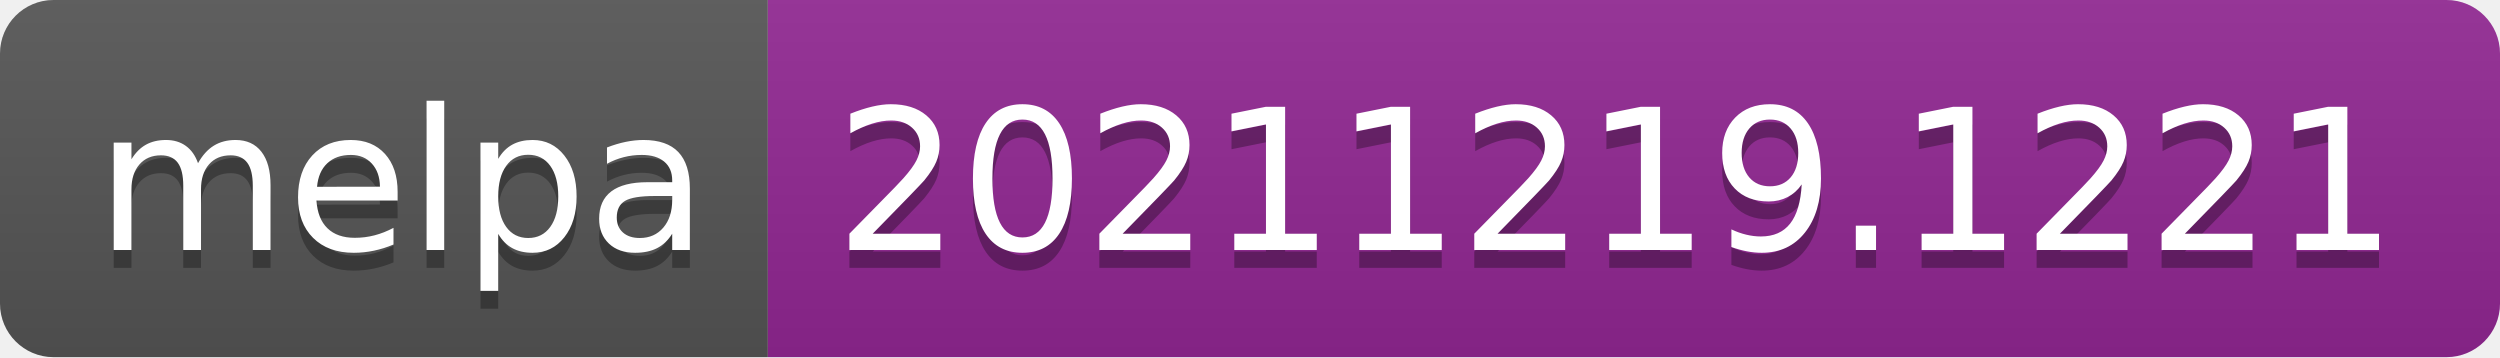
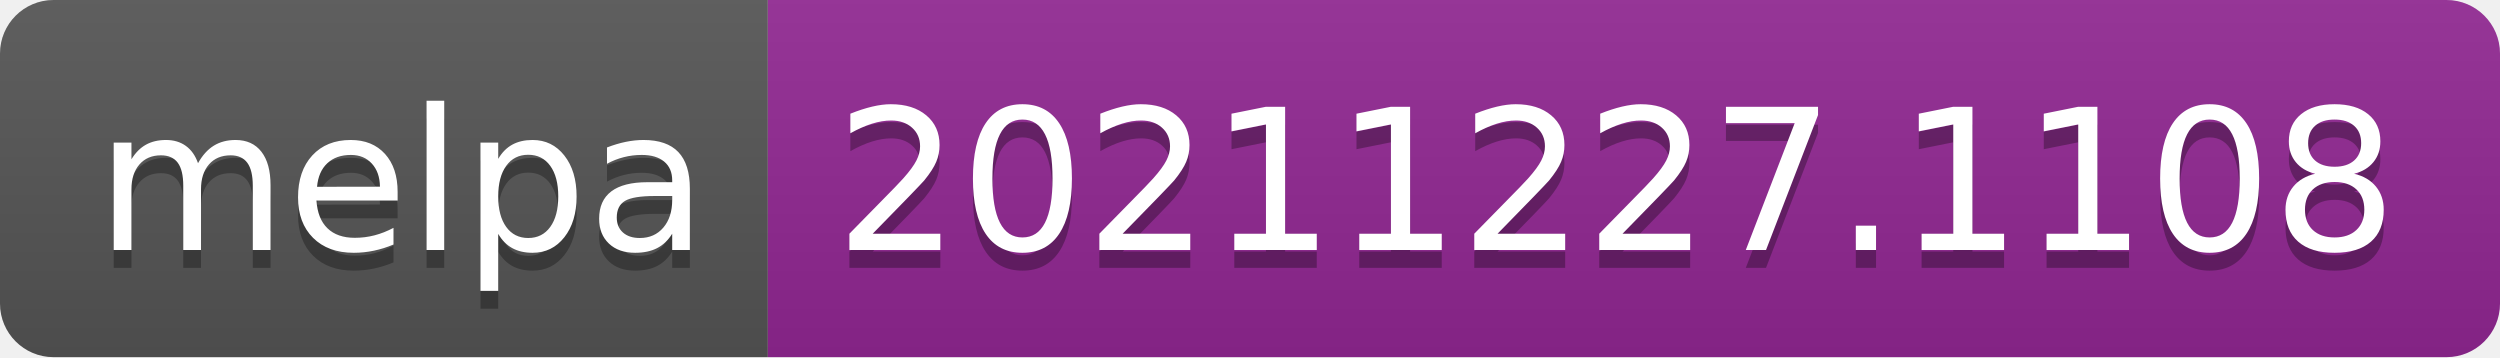
- <svg xmlns="http://www.w3.org/2000/svg" width="140" height="20" role="img" aria-label="melpa: 20211219.1221">
+ <svg xmlns="http://www.w3.org/2000/svg" width="140" height="20" role="img" aria-label="melpa: 20211227.1108">
  <linearGradient id="s" x2="0" y2="100%">
    <stop offset="0" stop-color="#bbb" stop-opacity=".1" />
    <stop offset="1" stop-opacity=".1" />
  </linearGradient>
  <clipPath id="r">
    <rect width="140" height="20" rx="3" fill="#fff" />
  </clipPath>
  <g clip-path="url(#r)">
    <rect width="43" height="20" fill="#555" />
    <rect x="43" width="97" height="20" fill="#922793" />
    <rect width="140" height="20" fill="url(#s)" />
  </g>
  <g fill="#fff" text-anchor="middle" font-family="Verdana,Geneva,DejaVu Sans,sans-serif" text-rendering="geometricPrecision" font-size="110">
    <text aria-hidden="true" x="225" y="150" fill="#010101" fill-opacity=".3" transform="scale(.1)" textLength="330">melpa</text>
    <text x="225" y="140" transform="scale(.1)" fill="#fff" textLength="330">melpa</text>
-     <text aria-hidden="true" x="905" y="150" fill="#010101" fill-opacity=".3" transform="scale(.1)" textLength="870">20211219.1221</text>
-     <text x="905" y="140" transform="scale(.1)" fill="#fff" textLength="870">20211219.1221</text>
+     <text aria-hidden="true" x="905" y="150" fill="#010101" fill-opacity=".3" transform="scale(.1)" textLength="870">20211227.1108</text>
+     <text x="905" y="140" transform="scale(.1)" fill="#fff" textLength="870">20211227.1108</text>
  </g>
</svg>
